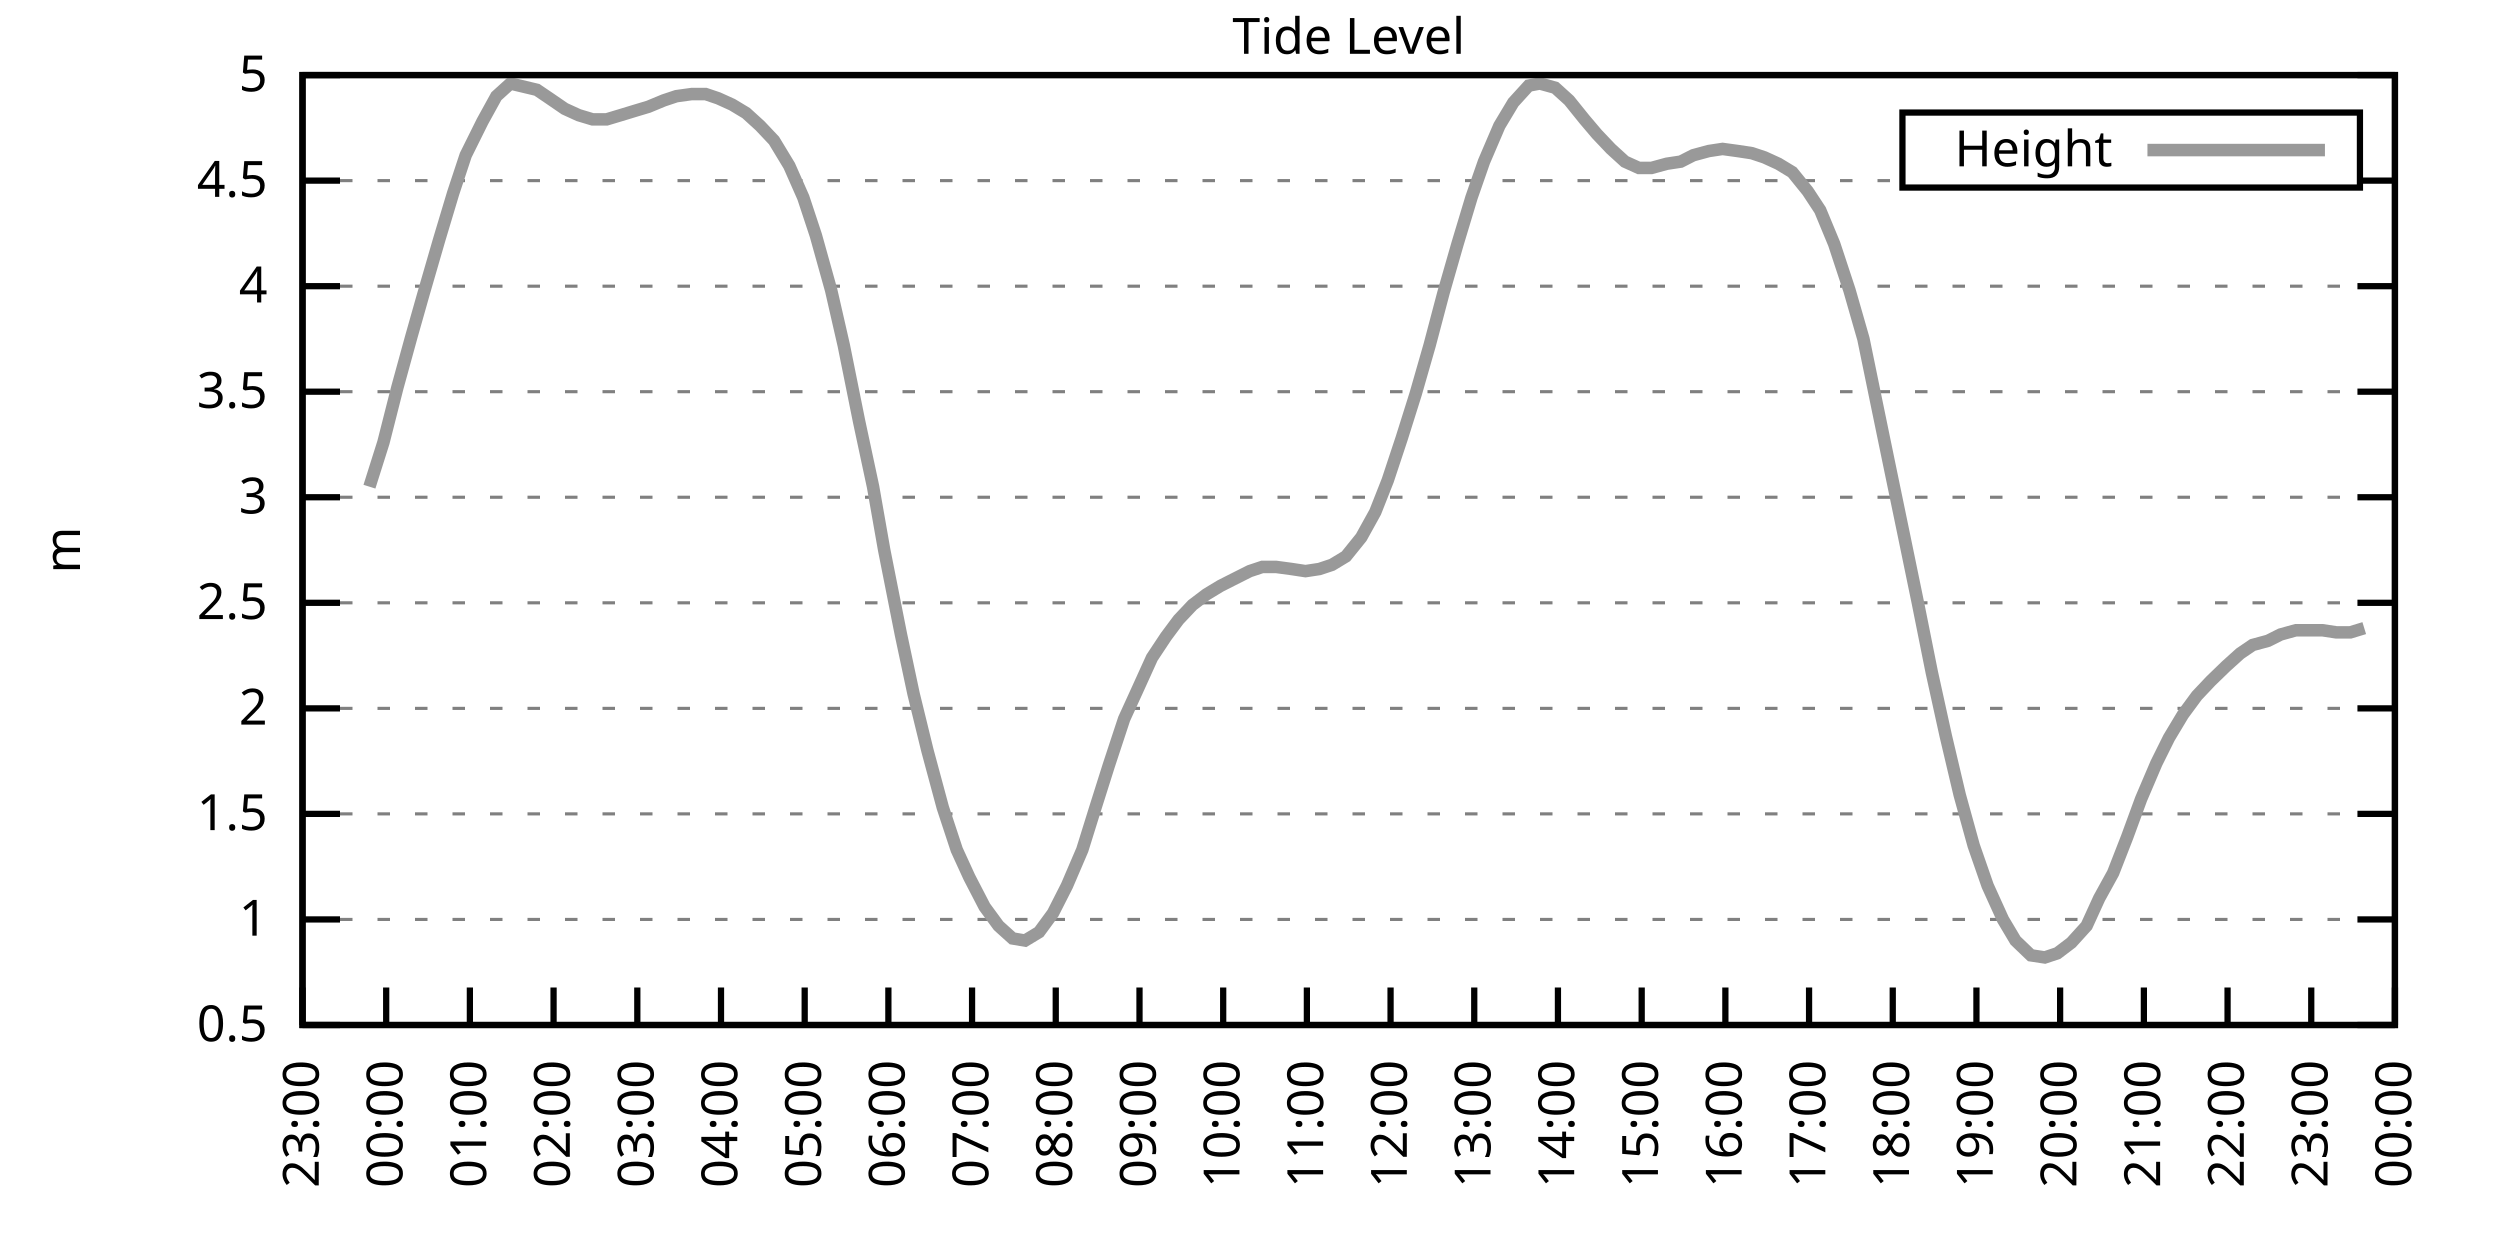
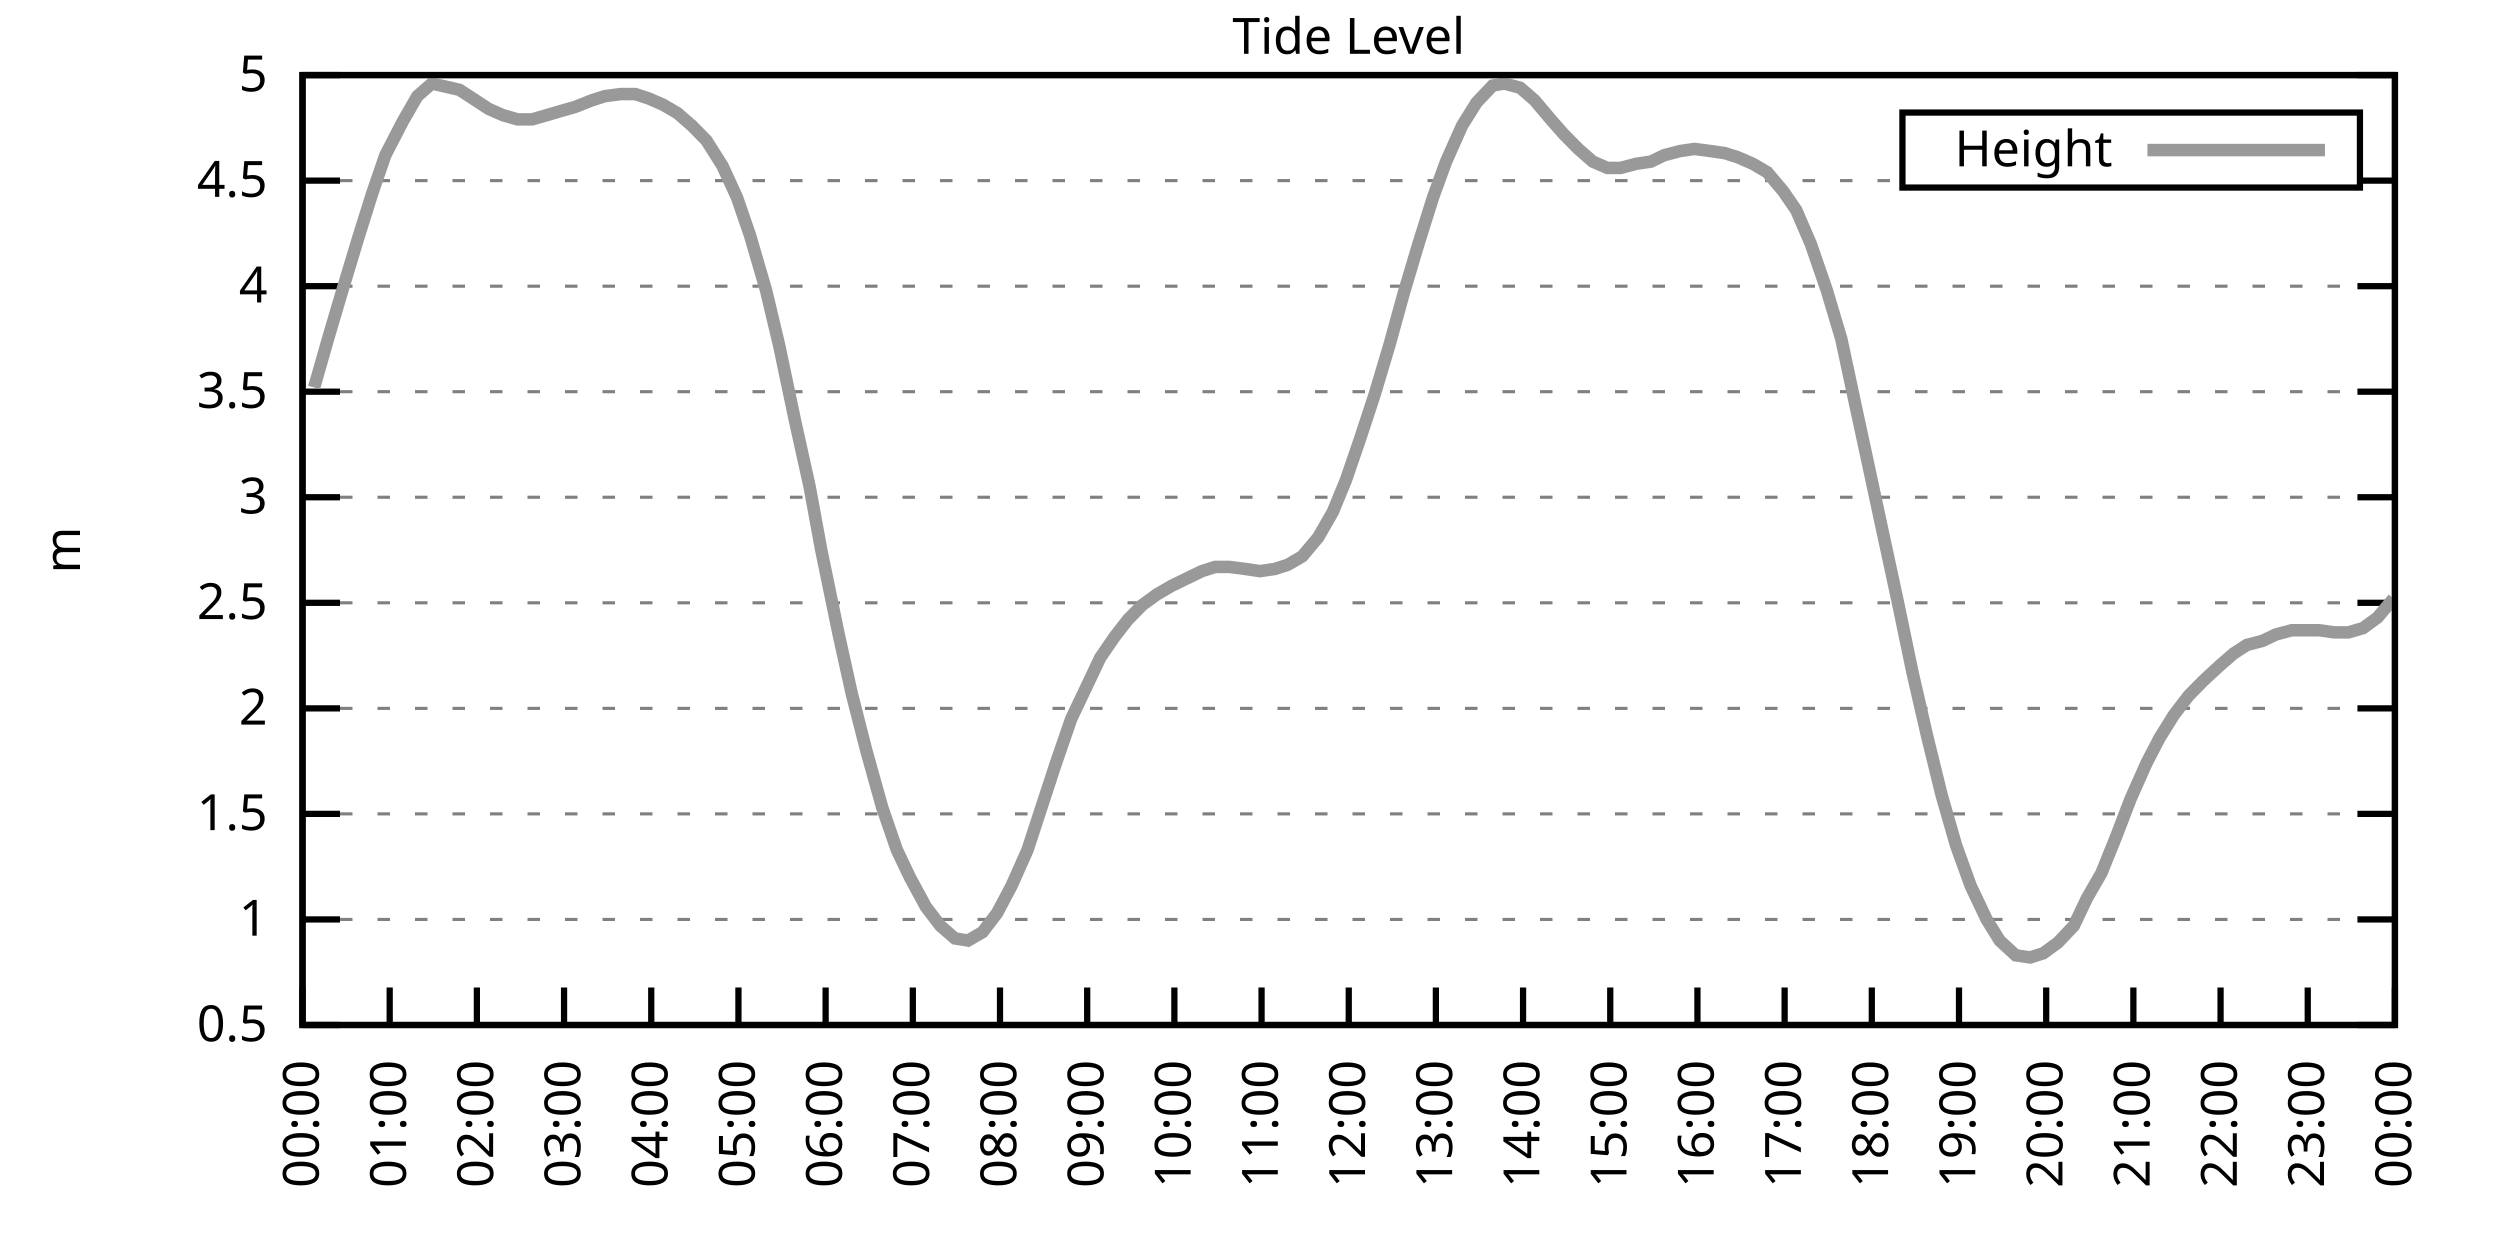
<svg xmlns="http://www.w3.org/2000/svg" xmlns:xlink="http://www.w3.org/1999/xlink" width="400" height="200" viewBox="0 0 400 200">
  <g id="gnuplot_canvas">
    <rect x="0" y="0" width="400" height="200" fill="none" />
    <defs>
      <circle id="gpDot" r="0.5" stroke-width="0.5" stroke="currentColor" />
      <path id="gpPt0" stroke-width="0.333" stroke="currentColor" d="M-1,0 h2 M0,-1 v2" />
      <path id="gpPt1" stroke-width="0.333" stroke="currentColor" d="M-1,-1 L1,1 M1,-1 L-1,1" />
      <path id="gpPt2" stroke-width="0.333" stroke="currentColor" d="M-1,0 L1,0 M0,-1 L0,1 M-1,-1 L1,1 M-1,1 L1,-1" />
      <rect id="gpPt3" stroke-width="0.333" stroke="currentColor" x="-1" y="-1" width="2" height="2" />
      <rect id="gpPt4" stroke-width="0.333" stroke="currentColor" fill="currentColor" x="-1" y="-1" width="2" height="2" />
      <circle id="gpPt5" stroke-width="0.333" stroke="currentColor" cx="0" cy="0" r="1" />
      <use xlink:href="#gpPt5" id="gpPt6" fill="currentColor" stroke="none" />
      <path id="gpPt7" stroke-width="0.333" stroke="currentColor" d="M0,-1.33 L-1.33,0.67 L1.33,0.67 z" />
      <use xlink:href="#gpPt7" id="gpPt8" fill="currentColor" stroke="none" />
      <use xlink:href="#gpPt7" id="gpPt9" stroke="currentColor" transform="rotate(180)" />
      <use xlink:href="#gpPt9" id="gpPt10" fill="currentColor" stroke="none" />
      <use xlink:href="#gpPt3" id="gpPt11" stroke="currentColor" transform="rotate(45)" />
      <use xlink:href="#gpPt11" id="gpPt12" fill="currentColor" stroke="none" />
      <path id="gpPt13" stroke-width="0.333" stroke="currentColor" d="M0,1.330 L1.265,0.411 L0.782,-1.067 L-0.782,-1.076 L-1.265,0.411 z" />
      <use xlink:href="#gpPt13" id="gpPt14" fill="currentColor" stroke="none" />
      <filter id="textbox" filterUnits="objectBoundingBox" x="0" y="0" height="1" width="1">
        <feFlood flood-color="white" flood-opacity="1" result="bgnd" />
        <feComposite in="SourceGraphic" in2="bgnd" operator="atop" />
      </filter>
      <filter id="greybox" filterUnits="objectBoundingBox" x="0" y="0" height="1" width="1">
        <feFlood flood-color="lightgrey" flood-opacity="1" result="grey" />
        <feComposite in="SourceGraphic" in2="grey" operator="atop" />
      </filter>
    </defs>
    <g fill="none" color="white" stroke="currentColor" stroke-width="1.00" stroke-linecap="butt" stroke-linejoin="miter">
</g>
    <g fill="none" color="black" stroke="currentColor" stroke-width="1.00" stroke-linecap="butt" stroke-linejoin="miter">
      <g stroke="none" shape-rendering="crispEdges">
        <polygon fill="rgb(255, 255, 255)" points="48.40,164.00 383.18,164.00 383.18,12.02 48.40,12.02 " />
      </g>
    </g>
    <g fill="none" color="black" stroke="currentColor" stroke-width="1.00" stroke-linecap="butt" stroke-linejoin="miter">
</g>
    <g fill="none" color="black" stroke="black" stroke-width="0.50" stroke-linecap="butt" stroke-linejoin="miter">
</g>
    <g fill="none" color="gray" stroke="currentColor" stroke-width="0.50" stroke-linecap="butt" stroke-linejoin="miter">
      <path stroke="gray" stroke-dasharray="2,4" class="gridline" d="M48.40,164.00 L383.19,164.00  " />
    </g>
    <g fill="none" color="gray" stroke="gray" stroke-width="1.00" stroke-linecap="butt" stroke-linejoin="miter">
</g>
    <g fill="none" color="black" stroke="currentColor" stroke-width="1.00" stroke-linecap="butt" stroke-linejoin="miter">
      <path stroke="black" d="M48.40,164.00 L54.40,164.00 M383.19,164.00 L377.19,164.00  " />
      <g transform="translate(42.80,166.60)" stroke="none" fill="black" font-family="Sans" font-size="8.00" text-anchor="end">
        <text>
          <tspan font-family="Sans"> 0.5</tspan>
        </text>
      </g>
    </g>
    <g fill="none" color="black" stroke="currentColor" stroke-width="1.00" stroke-linecap="butt" stroke-linejoin="miter">
</g>
    <g fill="none" color="black" stroke="black" stroke-width="0.50" stroke-linecap="butt" stroke-linejoin="miter">
</g>
    <g fill="none" color="gray" stroke="currentColor" stroke-width="0.50" stroke-linecap="butt" stroke-linejoin="miter">
      <path stroke="gray" stroke-dasharray="2,4" class="gridline" d="M48.40,147.11 L383.19,147.11  " />
    </g>
    <g fill="none" color="gray" stroke="gray" stroke-width="1.00" stroke-linecap="butt" stroke-linejoin="miter">
</g>
    <g fill="none" color="black" stroke="currentColor" stroke-width="1.00" stroke-linecap="butt" stroke-linejoin="miter">
      <path stroke="black" d="M48.40,147.11 L54.40,147.11 M383.19,147.11 L377.19,147.11  " />
      <g transform="translate(42.80,149.71)" stroke="none" fill="black" font-family="Sans" font-size="8.00" text-anchor="end">
        <text>
          <tspan font-family="Sans"> 1</tspan>
        </text>
      </g>
    </g>
    <g fill="none" color="black" stroke="currentColor" stroke-width="1.00" stroke-linecap="butt" stroke-linejoin="miter">
</g>
    <g fill="none" color="black" stroke="black" stroke-width="0.50" stroke-linecap="butt" stroke-linejoin="miter">
</g>
    <g fill="none" color="gray" stroke="currentColor" stroke-width="0.50" stroke-linecap="butt" stroke-linejoin="miter">
      <path stroke="gray" stroke-dasharray="2,4" class="gridline" d="M48.40,130.22 L383.19,130.22  " />
    </g>
    <g fill="none" color="gray" stroke="gray" stroke-width="1.00" stroke-linecap="butt" stroke-linejoin="miter">
</g>
    <g fill="none" color="black" stroke="currentColor" stroke-width="1.00" stroke-linecap="butt" stroke-linejoin="miter">
      <path stroke="black" d="M48.40,130.22 L54.40,130.22 M383.19,130.22 L377.19,130.22  " />
      <g transform="translate(42.80,132.82)" stroke="none" fill="black" font-family="Sans" font-size="8.00" text-anchor="end">
        <text>
          <tspan font-family="Sans"> 1.5</tspan>
        </text>
      </g>
    </g>
    <g fill="none" color="black" stroke="currentColor" stroke-width="1.00" stroke-linecap="butt" stroke-linejoin="miter">
</g>
    <g fill="none" color="black" stroke="black" stroke-width="0.50" stroke-linecap="butt" stroke-linejoin="miter">
</g>
    <g fill="none" color="gray" stroke="currentColor" stroke-width="0.50" stroke-linecap="butt" stroke-linejoin="miter">
      <path stroke="gray" stroke-dasharray="2,4" class="gridline" d="M48.40,113.34 L383.19,113.34  " />
    </g>
    <g fill="none" color="gray" stroke="gray" stroke-width="1.00" stroke-linecap="butt" stroke-linejoin="miter">
</g>
    <g fill="none" color="black" stroke="currentColor" stroke-width="1.00" stroke-linecap="butt" stroke-linejoin="miter">
      <path stroke="black" d="M48.40,113.34 L54.40,113.34 M383.19,113.34 L377.19,113.34  " />
      <g transform="translate(42.80,115.94)" stroke="none" fill="black" font-family="Sans" font-size="8.00" text-anchor="end">
        <text>
          <tspan font-family="Sans"> 2</tspan>
        </text>
      </g>
    </g>
    <g fill="none" color="black" stroke="currentColor" stroke-width="1.00" stroke-linecap="butt" stroke-linejoin="miter">
</g>
    <g fill="none" color="black" stroke="black" stroke-width="0.50" stroke-linecap="butt" stroke-linejoin="miter">
</g>
    <g fill="none" color="gray" stroke="currentColor" stroke-width="0.50" stroke-linecap="butt" stroke-linejoin="miter">
      <path stroke="gray" stroke-dasharray="2,4" class="gridline" d="M48.40,96.45 L383.19,96.45  " />
    </g>
    <g fill="none" color="gray" stroke="gray" stroke-width="1.00" stroke-linecap="butt" stroke-linejoin="miter">
</g>
    <g fill="none" color="black" stroke="currentColor" stroke-width="1.00" stroke-linecap="butt" stroke-linejoin="miter">
      <path stroke="black" d="M48.40,96.45 L54.40,96.45 M383.19,96.45 L377.19,96.45  " />
      <g transform="translate(42.80,99.05)" stroke="none" fill="black" font-family="Sans" font-size="8.00" text-anchor="end">
        <text>
          <tspan font-family="Sans"> 2.5</tspan>
        </text>
      </g>
    </g>
    <g fill="none" color="black" stroke="currentColor" stroke-width="1.00" stroke-linecap="butt" stroke-linejoin="miter">
</g>
    <g fill="none" color="black" stroke="black" stroke-width="0.50" stroke-linecap="butt" stroke-linejoin="miter">
</g>
    <g fill="none" color="gray" stroke="currentColor" stroke-width="0.50" stroke-linecap="butt" stroke-linejoin="miter">
      <path stroke="gray" stroke-dasharray="2,4" class="gridline" d="M48.40,79.56 L383.19,79.56  " />
    </g>
    <g fill="none" color="gray" stroke="gray" stroke-width="1.00" stroke-linecap="butt" stroke-linejoin="miter">
</g>
    <g fill="none" color="black" stroke="currentColor" stroke-width="1.00" stroke-linecap="butt" stroke-linejoin="miter">
      <path stroke="black" d="M48.40,79.56 L54.40,79.56 M383.19,79.56 L377.19,79.56  " />
      <g transform="translate(42.80,82.16)" stroke="none" fill="black" font-family="Sans" font-size="8.00" text-anchor="end">
        <text>
          <tspan font-family="Sans"> 3</tspan>
        </text>
      </g>
    </g>
    <g fill="none" color="black" stroke="currentColor" stroke-width="1.00" stroke-linecap="butt" stroke-linejoin="miter">
</g>
    <g fill="none" color="black" stroke="black" stroke-width="0.50" stroke-linecap="butt" stroke-linejoin="miter">
</g>
    <g fill="none" color="gray" stroke="currentColor" stroke-width="0.50" stroke-linecap="butt" stroke-linejoin="miter">
      <path stroke="gray" stroke-dasharray="2,4" class="gridline" d="M48.40,62.67 L383.19,62.67  " />
    </g>
    <g fill="none" color="gray" stroke="gray" stroke-width="1.00" stroke-linecap="butt" stroke-linejoin="miter">
</g>
    <g fill="none" color="black" stroke="currentColor" stroke-width="1.00" stroke-linecap="butt" stroke-linejoin="miter">
      <path stroke="black" d="M48.40,62.67 L54.40,62.67 M383.19,62.67 L377.19,62.67  " />
      <g transform="translate(42.80,65.27)" stroke="none" fill="black" font-family="Sans" font-size="8.00" text-anchor="end">
        <text>
          <tspan font-family="Sans"> 3.5</tspan>
        </text>
      </g>
    </g>
    <g fill="none" color="black" stroke="currentColor" stroke-width="1.00" stroke-linecap="butt" stroke-linejoin="miter">
</g>
    <g fill="none" color="black" stroke="black" stroke-width="0.50" stroke-linecap="butt" stroke-linejoin="miter">
</g>
    <g fill="none" color="gray" stroke="currentColor" stroke-width="0.50" stroke-linecap="butt" stroke-linejoin="miter">
      <path stroke="gray" stroke-dasharray="2,4" class="gridline" d="M48.40,45.79 L383.19,45.79  " />
    </g>
    <g fill="none" color="gray" stroke="gray" stroke-width="1.00" stroke-linecap="butt" stroke-linejoin="miter">
</g>
    <g fill="none" color="black" stroke="currentColor" stroke-width="1.00" stroke-linecap="butt" stroke-linejoin="miter">
      <path stroke="black" d="M48.40,45.79 L54.40,45.79 M383.19,45.79 L377.19,45.79  " />
      <g transform="translate(42.80,48.39)" stroke="none" fill="black" font-family="Sans" font-size="8.00" text-anchor="end">
        <text>
          <tspan font-family="Sans"> 4</tspan>
        </text>
      </g>
    </g>
    <g fill="none" color="black" stroke="currentColor" stroke-width="1.00" stroke-linecap="butt" stroke-linejoin="miter">
</g>
    <g fill="none" color="black" stroke="black" stroke-width="0.50" stroke-linecap="butt" stroke-linejoin="miter">
</g>
    <g fill="none" color="gray" stroke="currentColor" stroke-width="0.50" stroke-linecap="butt" stroke-linejoin="miter">
      <path stroke="gray" stroke-dasharray="2,4" class="gridline" d="M48.40,28.90 L304.39,28.90 M377.59,28.90 L383.19,28.90  " />
    </g>
    <g fill="none" color="gray" stroke="gray" stroke-width="1.00" stroke-linecap="butt" stroke-linejoin="miter">
</g>
    <g fill="none" color="black" stroke="currentColor" stroke-width="1.00" stroke-linecap="butt" stroke-linejoin="miter">
      <path stroke="black" d="M48.40,28.90 L54.40,28.90 M383.19,28.90 L377.19,28.90  " />
      <g transform="translate(42.80,31.50)" stroke="none" fill="black" font-family="Sans" font-size="8.00" text-anchor="end">
        <text>
          <tspan font-family="Sans"> 4.5</tspan>
        </text>
      </g>
    </g>
    <g fill="none" color="black" stroke="currentColor" stroke-width="1.00" stroke-linecap="butt" stroke-linejoin="miter">
</g>
    <g fill="none" color="black" stroke="black" stroke-width="0.50" stroke-linecap="butt" stroke-linejoin="miter">
</g>
    <g fill="none" color="gray" stroke="currentColor" stroke-width="0.50" stroke-linecap="butt" stroke-linejoin="miter">
      <path stroke="gray" stroke-dasharray="2,4" class="gridline" d="M48.40,12.01 L383.19,12.01  " />
    </g>
    <g fill="none" color="gray" stroke="gray" stroke-width="1.00" stroke-linecap="butt" stroke-linejoin="miter">
</g>
    <g fill="none" color="black" stroke="currentColor" stroke-width="1.00" stroke-linecap="butt" stroke-linejoin="miter">
      <path stroke="black" d="M48.40,12.01 L54.40,12.01 M383.19,12.01 L377.19,12.01  " />
      <g transform="translate(42.80,14.61)" stroke="none" fill="black" font-family="Sans" font-size="8.00" text-anchor="end">
        <text>
          <tspan font-family="Sans"> 5</tspan>
        </text>
      </g>
    </g>
    <g fill="none" color="black" stroke="currentColor" stroke-width="1.00" stroke-linecap="butt" stroke-linejoin="miter">
      <path stroke="black" d="M48.40,164.00 L48.40,158.00  " />
      <g transform="translate(51.00,169.60) rotate(270.00)" stroke="none" fill="black" font-family="Sans" font-size="8.00" text-anchor="end">
        <text>
-           <tspan font-family="Sans">23:00</tspan>
-         </text>
-       </g>
-     </g>
-     <g fill="none" color="black" stroke="currentColor" stroke-width="1.00" stroke-linecap="butt" stroke-linejoin="miter">
-       <path stroke="black" d="M61.79,164.00 L61.79,158.00  " />
-       <g transform="translate(64.39,169.60) rotate(270.00)" stroke="none" fill="black" font-family="Sans" font-size="8.00" text-anchor="end">
-         <text>
          <tspan font-family="Sans">00:00</tspan>
        </text>
      </g>
    </g>
    <g fill="none" color="black" stroke="currentColor" stroke-width="1.00" stroke-linecap="butt" stroke-linejoin="miter">
-       <path stroke="black" d="M75.18,164.00 L75.18,158.00  " />
-       <g transform="translate(77.78,169.60) rotate(270.00)" stroke="none" fill="black" font-family="Sans" font-size="8.00" text-anchor="end">
+       <path stroke="black" d="M62.35,164.00 L62.35,158.00  " />
+       <g transform="translate(64.95,169.60) rotate(270.00)" stroke="none" fill="black" font-family="Sans" font-size="8.00" text-anchor="end">
        <text>
          <tspan font-family="Sans">01:00</tspan>
        </text>
      </g>
    </g>
    <g fill="none" color="black" stroke="currentColor" stroke-width="1.00" stroke-linecap="butt" stroke-linejoin="miter">
-       <path stroke="black" d="M88.57,164.00 L88.57,158.00  " />
-       <g transform="translate(91.17,169.60) rotate(270.00)" stroke="none" fill="black" font-family="Sans" font-size="8.00" text-anchor="end">
+       <path stroke="black" d="M76.30,164.00 L76.30,158.00  " />
+       <g transform="translate(78.90,169.60) rotate(270.00)" stroke="none" fill="black" font-family="Sans" font-size="8.00" text-anchor="end">
        <text>
          <tspan font-family="Sans">02:00</tspan>
        </text>
      </g>
    </g>
    <g fill="none" color="black" stroke="currentColor" stroke-width="1.00" stroke-linecap="butt" stroke-linejoin="miter">
-       <path stroke="black" d="M101.97,164.00 L101.97,158.00  " />
-       <g transform="translate(104.57,169.60) rotate(270.00)" stroke="none" fill="black" font-family="Sans" font-size="8.00" text-anchor="end">
+       <path stroke="black" d="M90.25,164.00 L90.25,158.00  " />
+       <g transform="translate(92.85,169.60) rotate(270.00)" stroke="none" fill="black" font-family="Sans" font-size="8.00" text-anchor="end">
        <text>
          <tspan font-family="Sans">03:00</tspan>
        </text>
      </g>
    </g>
    <g fill="none" color="black" stroke="currentColor" stroke-width="1.00" stroke-linecap="butt" stroke-linejoin="miter">
-       <path stroke="black" d="M115.36,164.00 L115.36,158.00  " />
-       <g transform="translate(117.96,169.60) rotate(270.00)" stroke="none" fill="black" font-family="Sans" font-size="8.00" text-anchor="end">
+       <path stroke="black" d="M104.20,164.00 L104.20,158.00  " />
+       <g transform="translate(106.80,169.60) rotate(270.00)" stroke="none" fill="black" font-family="Sans" font-size="8.00" text-anchor="end">
        <text>
          <tspan font-family="Sans">04:00</tspan>
        </text>
      </g>
    </g>
    <g fill="none" color="black" stroke="currentColor" stroke-width="1.00" stroke-linecap="butt" stroke-linejoin="miter">
-       <path stroke="black" d="M128.75,164.00 L128.75,158.00  " />
-       <g transform="translate(131.35,169.60) rotate(270.00)" stroke="none" fill="black" font-family="Sans" font-size="8.00" text-anchor="end">
+       <path stroke="black" d="M118.15,164.00 L118.15,158.00  " />
+       <g transform="translate(120.75,169.60) rotate(270.00)" stroke="none" fill="black" font-family="Sans" font-size="8.00" text-anchor="end">
        <text>
          <tspan font-family="Sans">05:00</tspan>
        </text>
      </g>
    </g>
    <g fill="none" color="black" stroke="currentColor" stroke-width="1.00" stroke-linecap="butt" stroke-linejoin="miter">
-       <path stroke="black" d="M142.14,164.00 L142.14,158.00  " />
-       <g transform="translate(144.74,169.60) rotate(270.00)" stroke="none" fill="black" font-family="Sans" font-size="8.00" text-anchor="end">
+       <path stroke="black" d="M132.10,164.00 L132.10,158.00  " />
+       <g transform="translate(134.70,169.60) rotate(270.00)" stroke="none" fill="black" font-family="Sans" font-size="8.00" text-anchor="end">
        <text>
          <tspan font-family="Sans">06:00</tspan>
        </text>
      </g>
    </g>
    <g fill="none" color="black" stroke="currentColor" stroke-width="1.00" stroke-linecap="butt" stroke-linejoin="miter">
-       <path stroke="black" d="M155.53,164.00 L155.53,158.00  " />
-       <g transform="translate(158.13,169.60) rotate(270.00)" stroke="none" fill="black" font-family="Sans" font-size="8.00" text-anchor="end">
+       <path stroke="black" d="M146.05,164.00 L146.05,158.00  " />
+       <g transform="translate(148.65,169.60) rotate(270.00)" stroke="none" fill="black" font-family="Sans" font-size="8.00" text-anchor="end">
        <text>
          <tspan font-family="Sans">07:00</tspan>
        </text>
      </g>
    </g>
    <g fill="none" color="black" stroke="currentColor" stroke-width="1.00" stroke-linecap="butt" stroke-linejoin="miter">
-       <path stroke="black" d="M168.92,164.00 L168.92,158.00  " />
-       <g transform="translate(171.52,169.60) rotate(270.00)" stroke="none" fill="black" font-family="Sans" font-size="8.00" text-anchor="end">
+       <path stroke="black" d="M160.00,164.00 L160.00,158.00  " />
+       <g transform="translate(162.60,169.60) rotate(270.00)" stroke="none" fill="black" font-family="Sans" font-size="8.00" text-anchor="end">
        <text>
          <tspan font-family="Sans">08:00</tspan>
        </text>
      </g>
    </g>
    <g fill="none" color="black" stroke="currentColor" stroke-width="1.00" stroke-linecap="butt" stroke-linejoin="miter">
-       <path stroke="black" d="M182.32,164.00 L182.32,158.00  " />
-       <g transform="translate(184.92,169.60) rotate(270.00)" stroke="none" fill="black" font-family="Sans" font-size="8.00" text-anchor="end">
+       <path stroke="black" d="M173.95,164.00 L173.95,158.00  " />
+       <g transform="translate(176.55,169.60) rotate(270.00)" stroke="none" fill="black" font-family="Sans" font-size="8.00" text-anchor="end">
        <text>
          <tspan font-family="Sans">09:00</tspan>
        </text>
      </g>
    </g>
    <g fill="none" color="black" stroke="currentColor" stroke-width="1.00" stroke-linecap="butt" stroke-linejoin="miter">
-       <path stroke="black" d="M195.71,164.00 L195.71,158.00  " />
-       <g transform="translate(198.31,169.60) rotate(270.00)" stroke="none" fill="black" font-family="Sans" font-size="8.00" text-anchor="end">
+       <path stroke="black" d="M187.90,164.00 L187.90,158.00  " />
+       <g transform="translate(190.50,169.60) rotate(270.00)" stroke="none" fill="black" font-family="Sans" font-size="8.00" text-anchor="end">
        <text>
          <tspan font-family="Sans">10:00</tspan>
        </text>
      </g>
    </g>
    <g fill="none" color="black" stroke="currentColor" stroke-width="1.00" stroke-linecap="butt" stroke-linejoin="miter">
-       <path stroke="black" d="M209.10,164.00 L209.10,158.00  " />
-       <g transform="translate(211.70,169.60) rotate(270.00)" stroke="none" fill="black" font-family="Sans" font-size="8.00" text-anchor="end">
+       <path stroke="black" d="M201.85,164.00 L201.85,158.00  " />
+       <g transform="translate(204.45,169.60) rotate(270.00)" stroke="none" fill="black" font-family="Sans" font-size="8.00" text-anchor="end">
        <text>
          <tspan font-family="Sans">11:00</tspan>
        </text>
      </g>
    </g>
    <g fill="none" color="black" stroke="currentColor" stroke-width="1.00" stroke-linecap="butt" stroke-linejoin="miter">
-       <path stroke="black" d="M222.49,164.00 L222.49,158.00  " />
-       <g transform="translate(225.09,169.60) rotate(270.00)" stroke="none" fill="black" font-family="Sans" font-size="8.00" text-anchor="end">
+       <path stroke="black" d="M215.80,164.00 L215.80,158.00  " />
+       <g transform="translate(218.40,169.60) rotate(270.00)" stroke="none" fill="black" font-family="Sans" font-size="8.00" text-anchor="end">
        <text>
          <tspan font-family="Sans">12:00</tspan>
        </text>
      </g>
    </g>
    <g fill="none" color="black" stroke="currentColor" stroke-width="1.00" stroke-linecap="butt" stroke-linejoin="miter">
-       <path stroke="black" d="M235.88,164.00 L235.88,158.00  " />
-       <g transform="translate(238.48,169.60) rotate(270.00)" stroke="none" fill="black" font-family="Sans" font-size="8.00" text-anchor="end">
+       <path stroke="black" d="M229.74,164.00 L229.74,158.00  " />
+       <g transform="translate(232.34,169.60) rotate(270.00)" stroke="none" fill="black" font-family="Sans" font-size="8.00" text-anchor="end">
        <text>
          <tspan font-family="Sans">13:00</tspan>
        </text>
      </g>
    </g>
    <g fill="none" color="black" stroke="currentColor" stroke-width="1.00" stroke-linecap="butt" stroke-linejoin="miter">
-       <path stroke="black" d="M249.27,164.00 L249.27,158.00  " />
-       <g transform="translate(251.87,169.60) rotate(270.00)" stroke="none" fill="black" font-family="Sans" font-size="8.00" text-anchor="end">
+       <path stroke="black" d="M243.69,164.00 L243.69,158.00  " />
+       <g transform="translate(246.29,169.60) rotate(270.00)" stroke="none" fill="black" font-family="Sans" font-size="8.00" text-anchor="end">
        <text>
          <tspan font-family="Sans">14:00</tspan>
        </text>
      </g>
    </g>
    <g fill="none" color="black" stroke="currentColor" stroke-width="1.00" stroke-linecap="butt" stroke-linejoin="miter">
-       <path stroke="black" d="M262.67,164.00 L262.67,158.00  " />
-       <g transform="translate(265.27,169.60) rotate(270.00)" stroke="none" fill="black" font-family="Sans" font-size="8.00" text-anchor="end">
+       <path stroke="black" d="M257.64,164.00 L257.64,158.00  " />
+       <g transform="translate(260.24,169.60) rotate(270.00)" stroke="none" fill="black" font-family="Sans" font-size="8.00" text-anchor="end">
        <text>
          <tspan font-family="Sans">15:00</tspan>
        </text>
      </g>
    </g>
    <g fill="none" color="black" stroke="currentColor" stroke-width="1.00" stroke-linecap="butt" stroke-linejoin="miter">
-       <path stroke="black" d="M276.06,164.00 L276.06,158.00  " />
-       <g transform="translate(278.66,169.60) rotate(270.00)" stroke="none" fill="black" font-family="Sans" font-size="8.00" text-anchor="end">
+       <path stroke="black" d="M271.59,164.00 L271.59,158.00  " />
+       <g transform="translate(274.19,169.60) rotate(270.00)" stroke="none" fill="black" font-family="Sans" font-size="8.00" text-anchor="end">
        <text>
          <tspan font-family="Sans">16:00</tspan>
        </text>
      </g>
    </g>
    <g fill="none" color="black" stroke="currentColor" stroke-width="1.00" stroke-linecap="butt" stroke-linejoin="miter">
-       <path stroke="black" d="M289.45,164.00 L289.45,158.00  " />
-       <g transform="translate(292.05,169.60) rotate(270.00)" stroke="none" fill="black" font-family="Sans" font-size="8.00" text-anchor="end">
+       <path stroke="black" d="M285.54,164.00 L285.54,158.00  " />
+       <g transform="translate(288.14,169.60) rotate(270.00)" stroke="none" fill="black" font-family="Sans" font-size="8.00" text-anchor="end">
        <text>
          <tspan font-family="Sans">17:00</tspan>
        </text>
      </g>
    </g>
    <g fill="none" color="black" stroke="currentColor" stroke-width="1.00" stroke-linecap="butt" stroke-linejoin="miter">
-       <path stroke="black" d="M302.84,164.00 L302.84,158.00  " />
-       <g transform="translate(305.44,169.60) rotate(270.00)" stroke="none" fill="black" font-family="Sans" font-size="8.00" text-anchor="end">
+       <path stroke="black" d="M299.49,164.00 L299.49,158.00  " />
+       <g transform="translate(302.09,169.60) rotate(270.00)" stroke="none" fill="black" font-family="Sans" font-size="8.00" text-anchor="end">
        <text>
          <tspan font-family="Sans">18:00</tspan>
        </text>
      </g>
    </g>
    <g fill="none" color="black" stroke="currentColor" stroke-width="1.00" stroke-linecap="butt" stroke-linejoin="miter">
-       <path stroke="black" d="M316.23,164.00 L316.23,158.00  " />
-       <g transform="translate(318.83,169.60) rotate(270.00)" stroke="none" fill="black" font-family="Sans" font-size="8.00" text-anchor="end">
+       <path stroke="black" d="M313.44,164.00 L313.44,158.00  " />
+       <g transform="translate(316.04,169.60) rotate(270.00)" stroke="none" fill="black" font-family="Sans" font-size="8.00" text-anchor="end">
        <text>
          <tspan font-family="Sans">19:00</tspan>
        </text>
      </g>
    </g>
    <g fill="none" color="black" stroke="currentColor" stroke-width="1.00" stroke-linecap="butt" stroke-linejoin="miter">
-       <path stroke="black" d="M329.62,164.00 L329.62,158.00  " />
-       <g transform="translate(332.22,169.60) rotate(270.00)" stroke="none" fill="black" font-family="Sans" font-size="8.00" text-anchor="end">
+       <path stroke="black" d="M327.39,164.00 L327.39,158.00  " />
+       <g transform="translate(329.99,169.60) rotate(270.00)" stroke="none" fill="black" font-family="Sans" font-size="8.00" text-anchor="end">
        <text>
          <tspan font-family="Sans">20:00</tspan>
        </text>
      </g>
    </g>
    <g fill="none" color="black" stroke="currentColor" stroke-width="1.00" stroke-linecap="butt" stroke-linejoin="miter">
-       <path stroke="black" d="M343.02,164.00 L343.02,158.00  " />
-       <g transform="translate(345.62,169.60) rotate(270.00)" stroke="none" fill="black" font-family="Sans" font-size="8.00" text-anchor="end">
+       <path stroke="black" d="M341.34,164.00 L341.34,158.00  " />
+       <g transform="translate(343.94,169.60) rotate(270.00)" stroke="none" fill="black" font-family="Sans" font-size="8.00" text-anchor="end">
        <text>
          <tspan font-family="Sans">21:00</tspan>
        </text>
      </g>
    </g>
    <g fill="none" color="black" stroke="currentColor" stroke-width="1.00" stroke-linecap="butt" stroke-linejoin="miter">
-       <path stroke="black" d="M356.41,164.00 L356.41,158.00  " />
-       <g transform="translate(359.01,169.60) rotate(270.00)" stroke="none" fill="black" font-family="Sans" font-size="8.00" text-anchor="end">
+       <path stroke="black" d="M355.29,164.00 L355.29,158.00  " />
+       <g transform="translate(357.89,169.60) rotate(270.00)" stroke="none" fill="black" font-family="Sans" font-size="8.00" text-anchor="end">
        <text>
          <tspan font-family="Sans">22:00</tspan>
        </text>
      </g>
    </g>
    <g fill="none" color="black" stroke="currentColor" stroke-width="1.00" stroke-linecap="butt" stroke-linejoin="miter">
-       <path stroke="black" d="M369.80,164.00 L369.80,158.00  " />
-       <g transform="translate(372.40,169.60) rotate(270.00)" stroke="none" fill="black" font-family="Sans" font-size="8.00" text-anchor="end">
+       <path stroke="black" d="M369.24,164.00 L369.24,158.00  " />
+       <g transform="translate(371.84,169.60) rotate(270.00)" stroke="none" fill="black" font-family="Sans" font-size="8.00" text-anchor="end">
        <text>
          <tspan font-family="Sans">23:00</tspan>
        </text>
      </g>
    </g>
    <g fill="none" color="black" stroke="currentColor" stroke-width="1.00" stroke-linecap="butt" stroke-linejoin="miter">
      <path stroke="black" d="M383.19,164.00 L383.19,158.00  " />
      <g transform="translate(385.79,169.60) rotate(270.00)" stroke="none" fill="black" font-family="Sans" font-size="8.00" text-anchor="end">
        <text>
          <tspan font-family="Sans">00:00</tspan>
        </text>
      </g>
    </g>
    <g fill="none" color="black" stroke="currentColor" stroke-width="1.00" stroke-linecap="butt" stroke-linejoin="miter">
</g>
    <g fill="none" color="black" stroke="currentColor" stroke-width="1.00" stroke-linecap="butt" stroke-linejoin="miter">
      <path stroke="black" d="M48.40,12.01 L48.40,164.00 L383.19,164.00 L383.19,12.01 L48.40,12.01 Z  " />
    </g>
    <g fill="none" color="black" stroke="currentColor" stroke-width="1.00" stroke-linecap="butt" stroke-linejoin="miter">
</g>
    <g fill="none" color="black" stroke="currentColor" stroke-width="1.00" stroke-linecap="butt" stroke-linejoin="miter">
      <path stroke="black" d="M304.39,30.01 L304.39,18.01 L377.59,18.01 L377.59,30.01 L304.39,30.01 Z  " />
    </g>
    <g id="Tide_level_plot_1">
      <g fill="none" color="white" stroke="black" stroke-width="2.00" stroke-linecap="butt" stroke-linejoin="miter">
</g>
      <g fill="none" color="black" stroke="currentColor" stroke-width="2.00" stroke-linecap="butt" stroke-linejoin="miter">
        <g transform="translate(337.99,26.61)" stroke="none" fill="black" font-family="Sans" font-size="8.00" text-anchor="end">
          <text>
            <tspan font-family="Sans">Height</tspan>
          </text>
        </g>
      </g>
      <g fill="none" color="black" stroke="currentColor" stroke-width="2.00" stroke-linecap="butt" stroke-linejoin="miter">
-         <path stroke="rgb(153, 153, 153)" d="M343.59,24.01 L371.99,24.01 M59.11,77.87 L61.35,70.78 L63.58,62.00 L65.81,53.89 L67.82,46.80 L70.27,38.35   L72.50,30.92 L74.51,24.84 L77.19,19.44 L79.42,15.39 L81.66,13.36 L85.90,14.37 L87.91,15.73 L90.36,17.41   L92.59,18.43 L94.82,19.10 L97.06,19.10 L99.29,18.43 L101.52,17.75 L103.75,17.08 L106.21,16.06 L108.22,15.39   L110.67,15.05 L112.90,15.05 L114.91,15.73 L117.14,16.74 L119.38,18.09 L121.61,20.12 L123.84,22.48 L126.29,26.53   L128.53,31.60 L130.54,37.68 L132.99,46.46 L135.00,55.24 L137.45,67.40 L139.69,77.87 L141.47,88.00 L144.15,101.52   L146.16,110.97 L148.39,120.09 L150.85,129.21 L153.08,135.97 L155.09,140.36 L157.54,145.09 L159.77,148.13 L162.01,150.15   L164.01,150.49 L166.25,149.14 L168.48,146.10 L170.71,141.71 L173.17,135.97 L175.17,129.55 L177.41,122.46 L179.86,115.03   L181.87,110.63 L184.32,105.23 L186.56,101.85 L188.57,99.15 L190.80,96.79 L193.03,95.10 L195.26,93.75 L197.27,92.73   L199.95,91.38 L201.96,90.71 L204.19,90.71 L206.64,91.04 L208.88,91.38 L211.11,91.04 L213.12,90.37 L215.35,89.02   L217.80,85.98 L220.04,81.93 L222.04,76.86 L224.28,70.10 L226.51,63.01 L228.74,55.24 L230.97,46.80 L233.20,39.03   L235.44,31.60 L237.44,25.86 L239.90,20.12 L242.13,16.40 L244.59,13.70 L246.37,13.36 L248.83,14.04 L251.06,16.06   L253.51,19.10 L255.52,21.47 L257.76,23.83 L259.99,25.86 L262.22,26.87 L264.23,26.87 L266.68,26.20 L268.92,25.86   L270.92,24.84 L273.38,24.17 L275.61,23.83 L278.07,24.17 L280.30,24.51 L282.31,25.18 L284.54,26.20 L286.77,27.55   L289.23,30.59 L291.23,33.63 L293.47,39.03 L295.92,46.46 L298.15,54.23 L300.16,64.02 L302.39,74.83 L304.63,85.64   L306.86,96.45 L309.09,107.59 L311.32,117.73 L313.55,127.18 L315.79,135.29 L318.02,141.71 L320.47,147.11 L322.48,150.49   L324.94,152.85 L327.17,153.19 L329.18,152.52 L331.41,150.83 L333.86,148.13 L335.87,143.73 L338.10,139.68 L340.34,133.94   L342.57,127.86 L345.02,122.12 L347.03,118.07 L349.26,114.35 L351.50,111.31 L353.73,108.95 L356.18,106.58 L358.42,104.56   L360.42,103.20 L362.88,102.53 L364.89,101.52 L367.34,100.84 L369.58,100.84 L371.58,100.84 L373.82,101.18 L376.05,101.18   L378.28,100.50  " />
+         <path stroke="rgb(153, 153, 153)" d="M343.59,24.01 L371.99,24.01 M50.26,62.00 L52.58,53.89 L54.68,46.80 L57.23,38.35 L59.56,30.92 L61.65,24.84   L64.44,19.44 L66.77,15.39 L69.09,13.36 L73.51,14.37 L75.60,15.73 L78.16,17.41 L80.48,18.43 L82.81,19.10   L85.13,19.10 L87.46,18.43 L89.78,17.75 L92.11,17.08 L94.67,16.06 L96.76,15.39 L99.32,15.05 L101.64,15.05   L103.73,15.73 L106.06,16.74 L108.38,18.09 L110.71,20.12 L113.03,22.48 L115.59,26.53 L117.92,31.60 L120.01,37.68   L122.57,46.46 L124.66,55.24 L127.22,67.40 L129.54,77.87 L131.40,88.00 L134.19,101.52 L136.28,110.97 L138.61,120.09   L141.16,129.21 L143.49,135.97 L145.58,140.36 L148.14,145.09 L150.46,148.13 L152.79,150.15 L154.88,150.49 L157.21,149.14   L159.53,146.10 L161.86,141.71 L164.41,135.97 L166.51,129.55 L168.83,122.46 L171.39,115.03 L173.48,110.63 L176.04,105.23   L178.36,101.85 L180.46,99.15 L182.78,96.79 L185.11,95.10 L187.43,93.75 L189.52,92.73 L192.31,91.38 L194.41,90.71   L196.73,90.71 L199.29,91.04 L201.61,91.38 L203.94,91.04 L206.03,90.37 L208.36,89.02 L210.91,85.98 L213.24,81.93   L215.33,76.86 L217.65,70.10 L219.98,63.01 L222.30,55.24 L224.63,46.80 L226.95,39.03 L229.28,31.60 L231.37,25.86   L233.93,20.12 L236.25,16.40 L238.81,13.70 L240.67,13.36 L243.23,14.04 L245.55,16.06 L248.11,19.10 L250.20,21.47   L252.53,23.83 L254.85,25.86 L257.18,26.87 L259.27,26.87 L261.83,26.20 L264.15,25.86 L266.25,24.84 L268.80,24.17   L271.13,23.83 L273.69,24.17 L276.01,24.51 L278.10,25.18 L280.43,26.20 L282.75,27.55 L285.31,30.59 L287.40,33.63   L289.73,39.03 L292.29,46.46 L294.61,54.23 L296.70,64.02 L299.03,74.83 L301.35,85.64 L303.68,96.45 L306.00,107.59   L308.33,117.73 L310.65,127.18 L312.98,135.29 L315.30,141.71 L317.86,147.11 L319.95,150.49 L322.51,152.85 L324.83,153.19   L326.93,152.52 L329.25,150.83 L331.81,148.13 L333.90,143.73 L336.23,139.68 L338.55,133.94 L340.88,127.86 L343.43,122.12   L345.53,118.07 L347.85,114.35 L350.18,111.31 L352.50,108.95 L355.06,106.58 L357.38,104.56 L359.48,103.20 L362.03,102.53   L364.13,101.52 L366.68,100.84 L369.01,100.84 L371.10,100.84 L373.43,101.18 L375.75,101.18 L378.08,100.50 L380.40,98.81   L382.96,95.77  " />
      </g>
    </g>
    <g fill="none" color="black" stroke="currentColor" stroke-width="2.00" stroke-linecap="butt" stroke-linejoin="miter">
</g>
    <g fill="none" color="black" stroke="black" stroke-width="1.00" stroke-linecap="butt" stroke-linejoin="miter">
</g>
    <g fill="none" color="black" stroke="currentColor" stroke-width="1.00" stroke-linecap="butt" stroke-linejoin="miter">
      <path stroke="black" d="M48.40,12.01 L48.40,164.00 L383.19,164.00 L383.19,12.01 L48.40,12.01 Z  " />
      <g transform="translate(12.80,88.01) rotate(270.00)" stroke="none" fill="black" font-family="Sans" font-size="8.00" text-anchor="middle">
        <text>
          <tspan font-family="Sans">m</tspan>
        </text>
      </g>
    </g>
    <g fill="none" color="black" stroke="currentColor" stroke-width="1.00" stroke-linecap="butt" stroke-linejoin="miter">
</g>
    <g fill="none" color="black" stroke="currentColor" stroke-width="1.00" stroke-linecap="butt" stroke-linejoin="miter">
      <g transform="translate(215.79,8.61)" stroke="none" fill="black" font-family="Sans" font-size="8.00" text-anchor="middle">
        <text>
          <tspan font-family="Sans">Tide Level</tspan>
        </text>
      </g>
    </g>
    <g fill="none" color="black" stroke="currentColor" stroke-width="1.00" stroke-linecap="butt" stroke-linejoin="miter">
</g>
  </g>
</svg>
